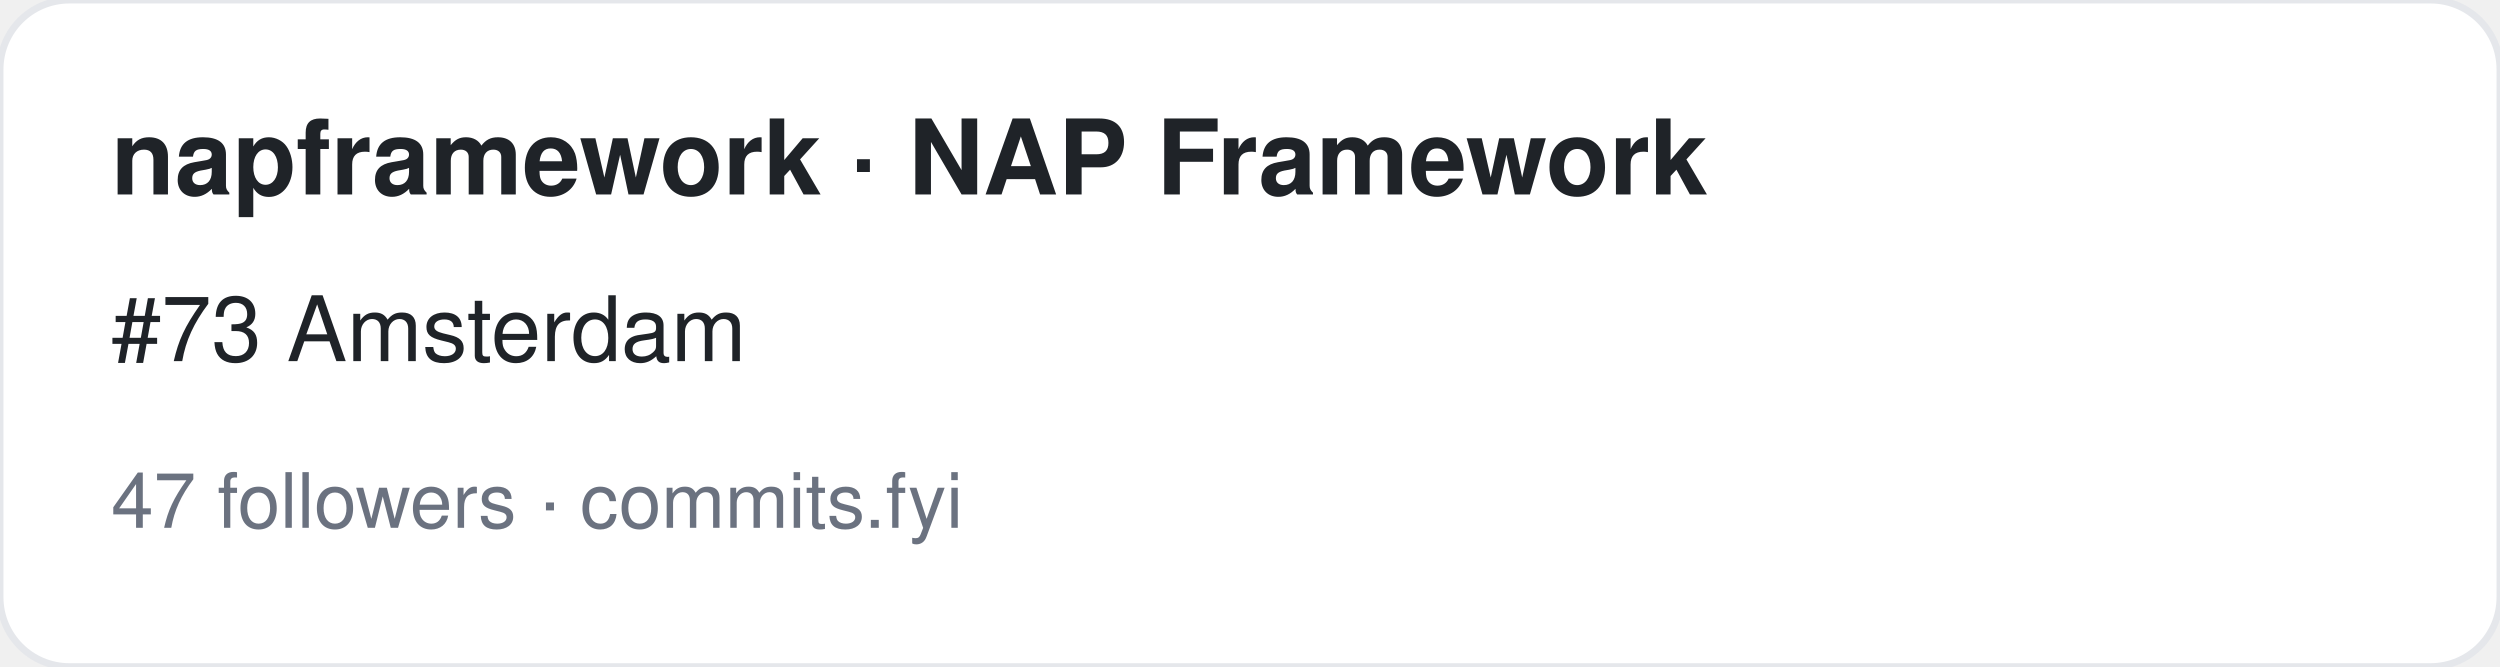
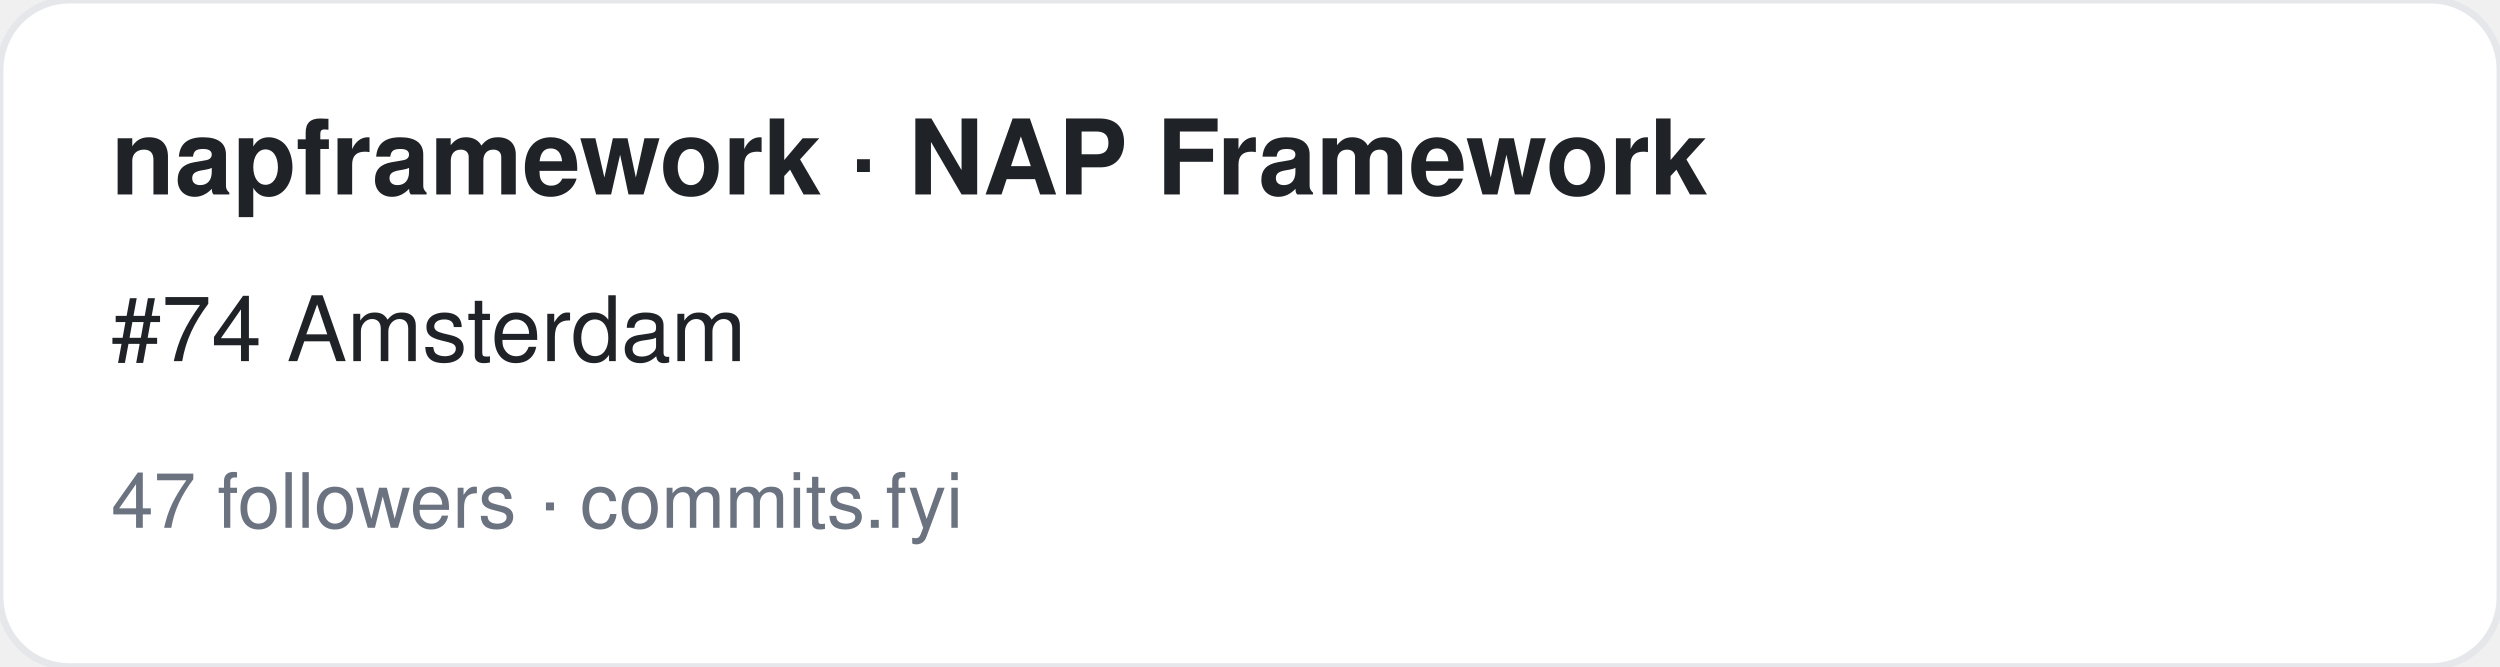
<svg xmlns="http://www.w3.org/2000/svg" width="360" height="96" viewBox="0 0 360 96" font-family="-apple-system,BlinkMacSystemFont,Segoe UI,Helvetica,Arial,sans-serif">
  <rect width="360" height="96" rx="10" fill="#ffffff" stroke="#e5e7eb" />
  <text x="16" y="28" font-size="15" font-weight="700" fill="#1f2328">napframework · NAP Framework</text>
-   <text x="16" y="52" font-size="13" fill="#1f2328">#73 Amsterdam</text>
+   <text x="16" y="52" font-size="13" fill="#1f2328">#74 Amsterdam</text>
  <text x="16" y="76" font-size="11" fill="#6b7280">47 followers · commits.fyi</text>
</svg>
